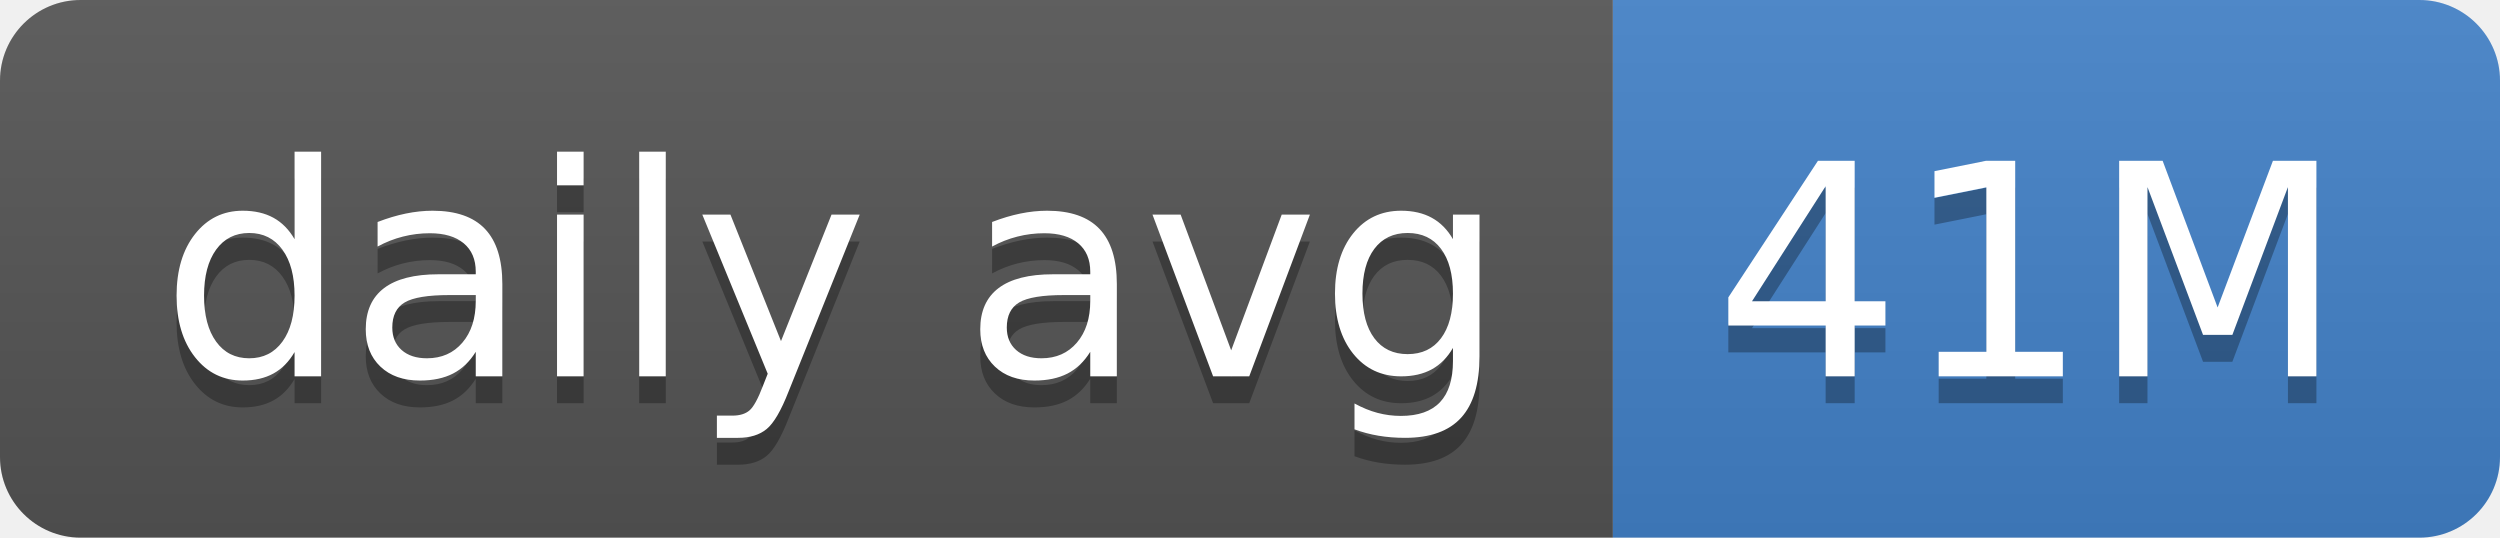
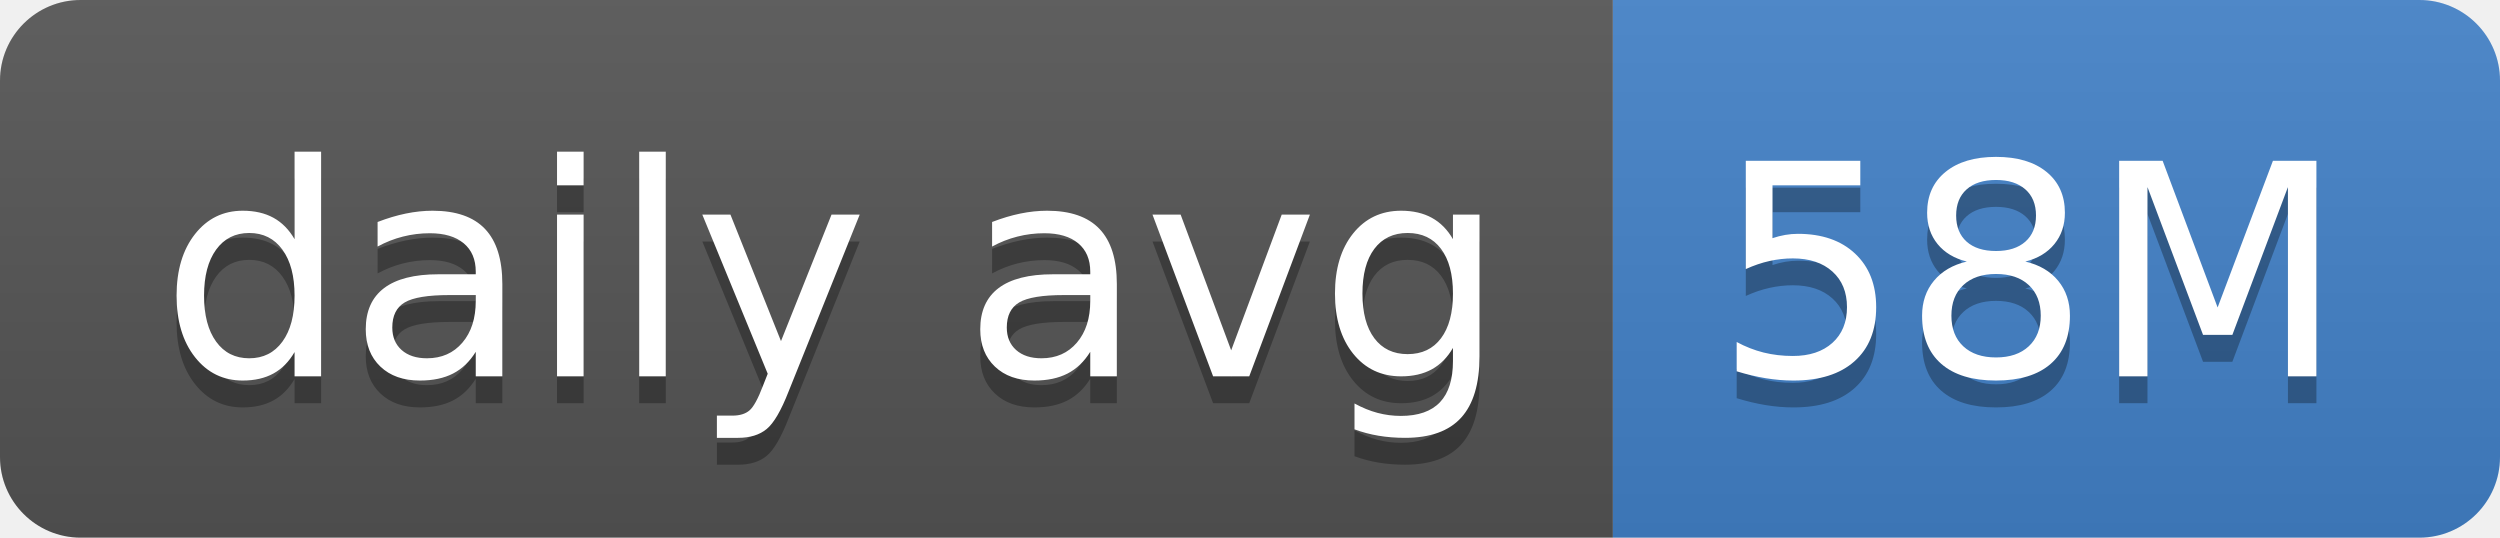
- <svg xmlns="http://www.w3.org/2000/svg" width="93" height="20" role="img" aria-label="daily avg: 41M">
+ <svg xmlns="http://www.w3.org/2000/svg" width="93" height="20" role="img" aria-label="daily avg: 58M">
  <linearGradient id="s" x2="0" y2="100%">
    <stop offset="0" stop-color="#bbb" stop-opacity=".1" />
    <stop offset="1" stop-opacity=".1" />
  </linearGradient>
  <clipPath id="r">
    <rect width="93" height="20" rx="3" fill="#fff" />
  </clipPath>
  <g clip-path="url(#r)">
    <rect width="60" height="20" fill="#555" />
    <rect x="60" width="33" height="20" fill="#4382c9" />
    <rect width="93" height="20" fill="url(#s)" />
  </g>
  <g fill="#fff" text-anchor="middle" font-family="Verdana,Geneva,DejaVu Sans,sans-serif" text-rendering="geometricPrecision" font-size="110">
    <text aria-hidden="true" x="310" y="150" fill="#010101" fill-opacity=".3" transform="scale(.1)" textLength="500">daily avg</text>
    <text x="310" y="140" transform="scale(.1)" fill="#fff" textLength="500">daily avg</text>
-     <text aria-hidden="true" x="755" y="150" fill="#010101" fill-opacity=".3" transform="scale(.1)" textLength="230">41M</text>
-     <text x="755" y="140" transform="scale(.1)" fill="#fff" textLength="230">41M</text>
+     <text aria-hidden="true" x="755" y="150" fill="#010101" fill-opacity=".3" transform="scale(.1)" textLength="230">58M</text>
+     <text x="755" y="140" transform="scale(.1)" fill="#fff" textLength="230">58M</text>
  </g>
</svg>
